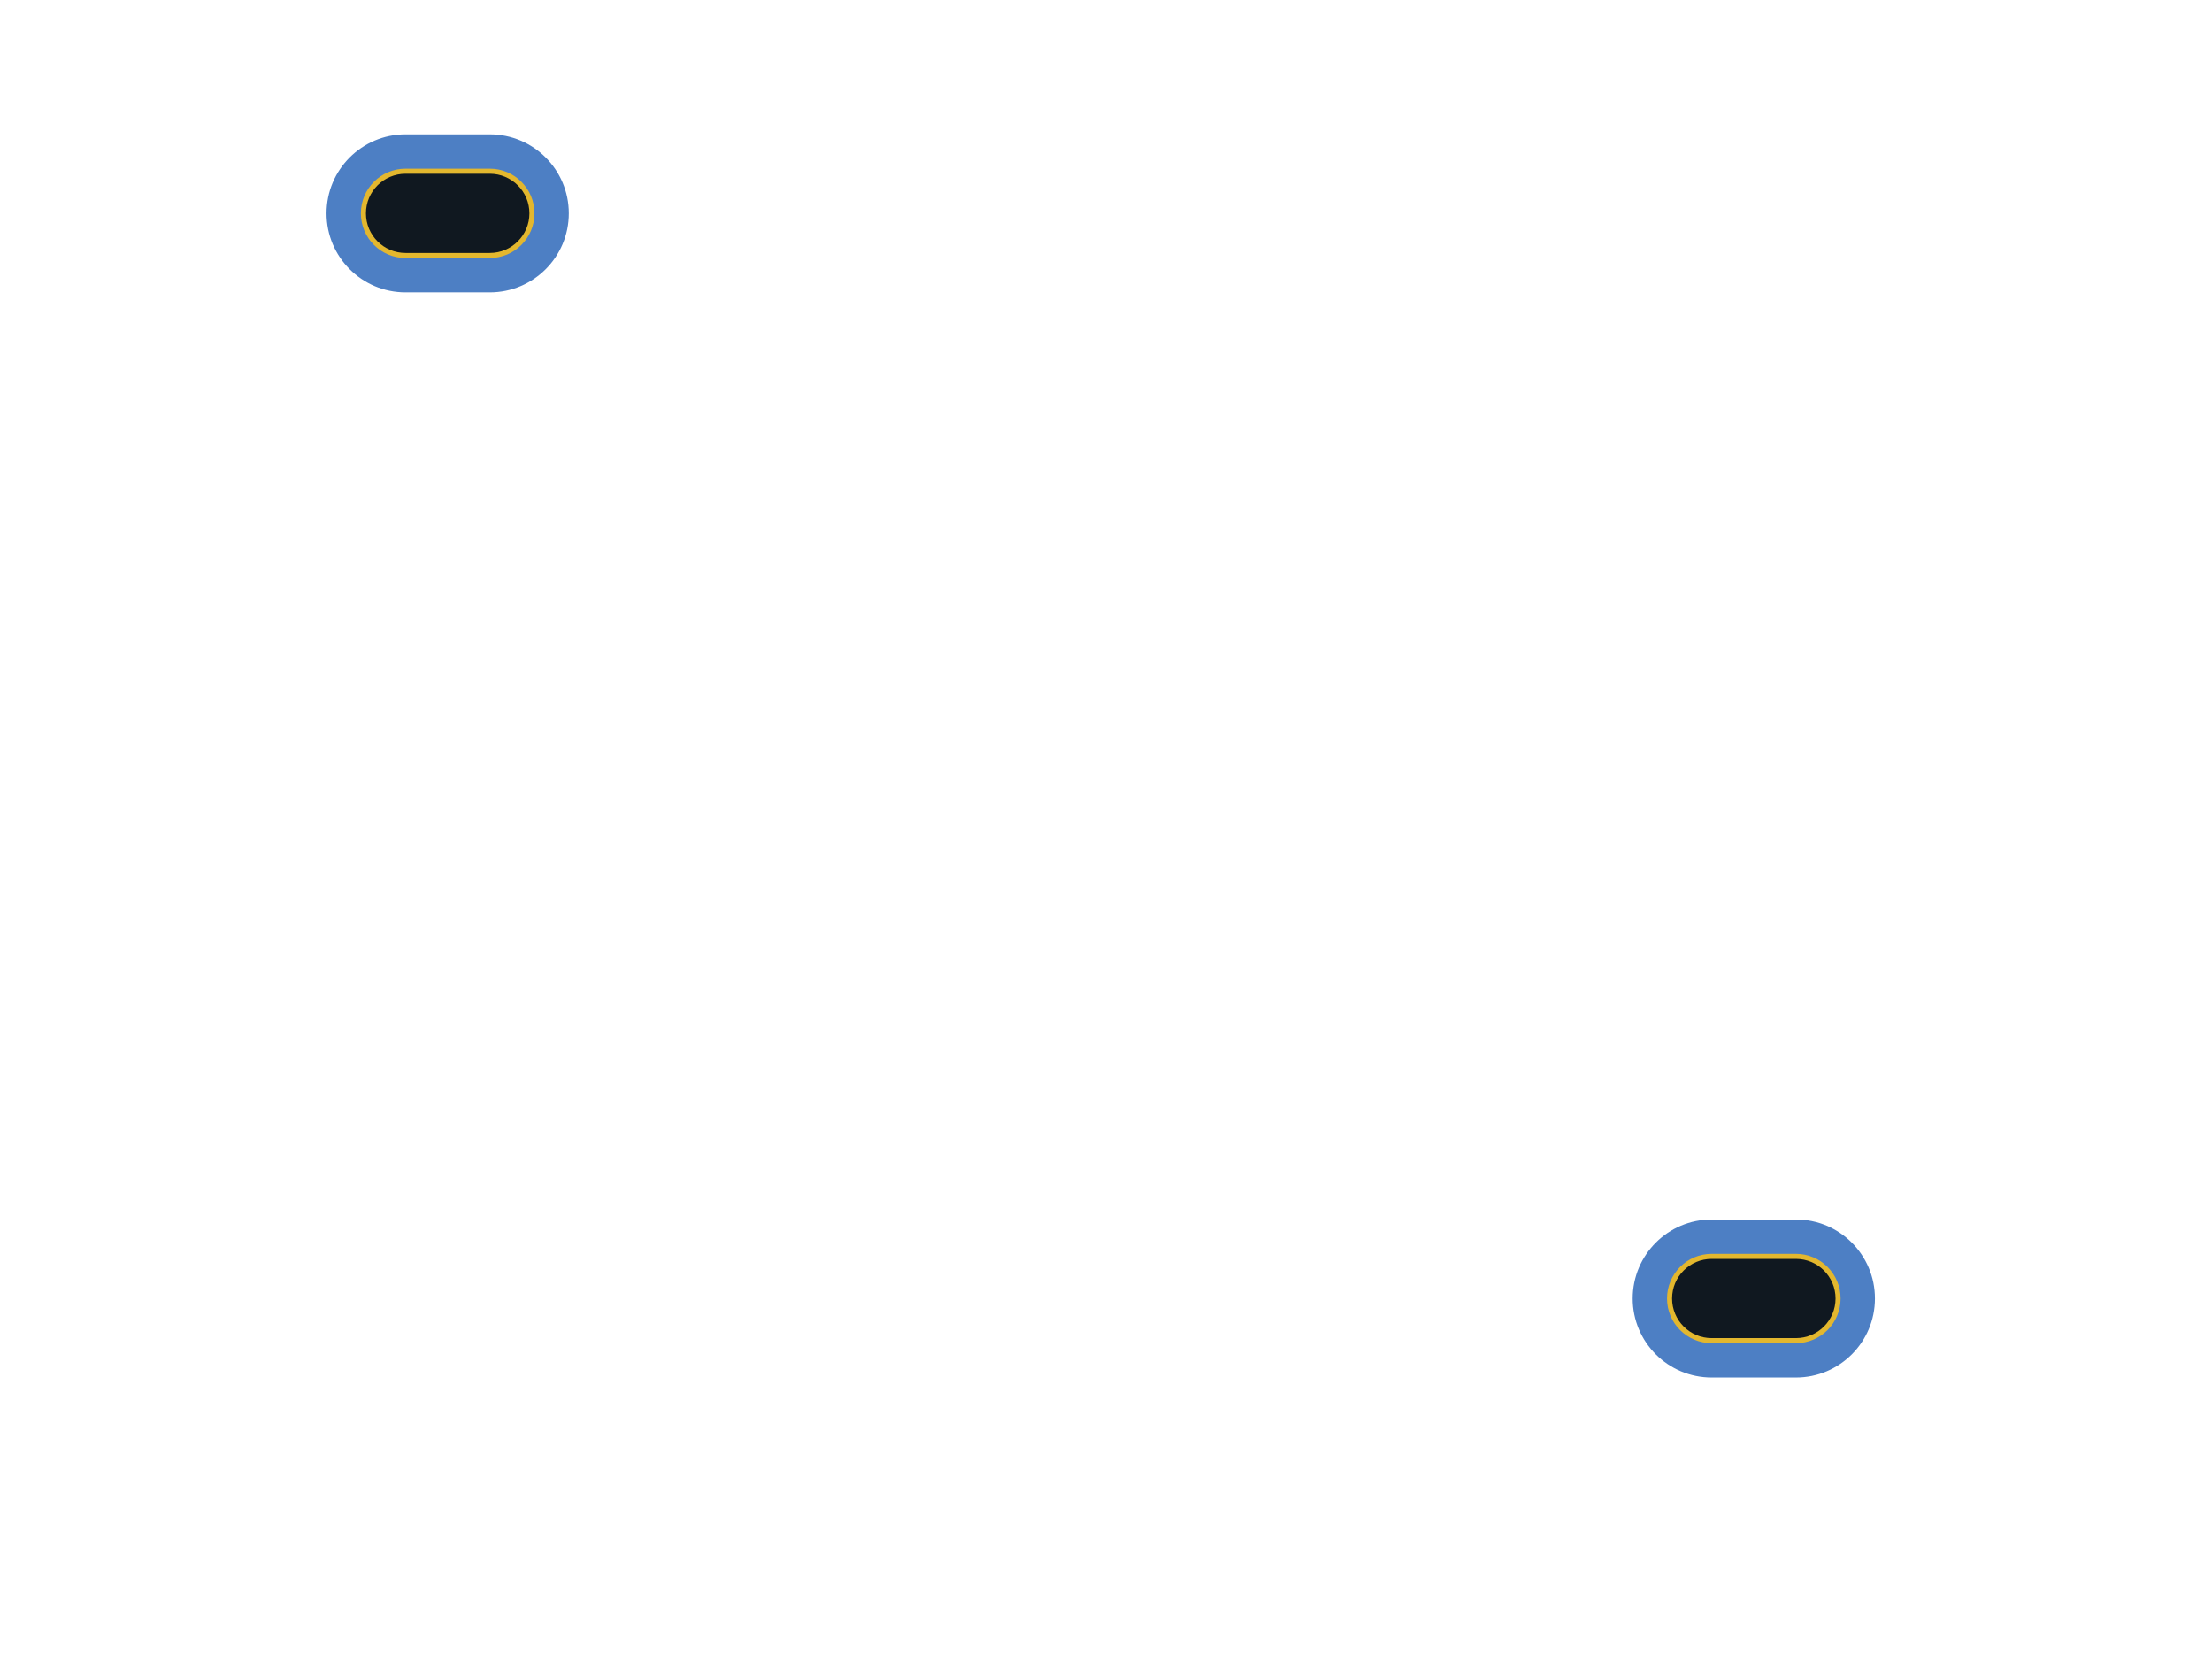
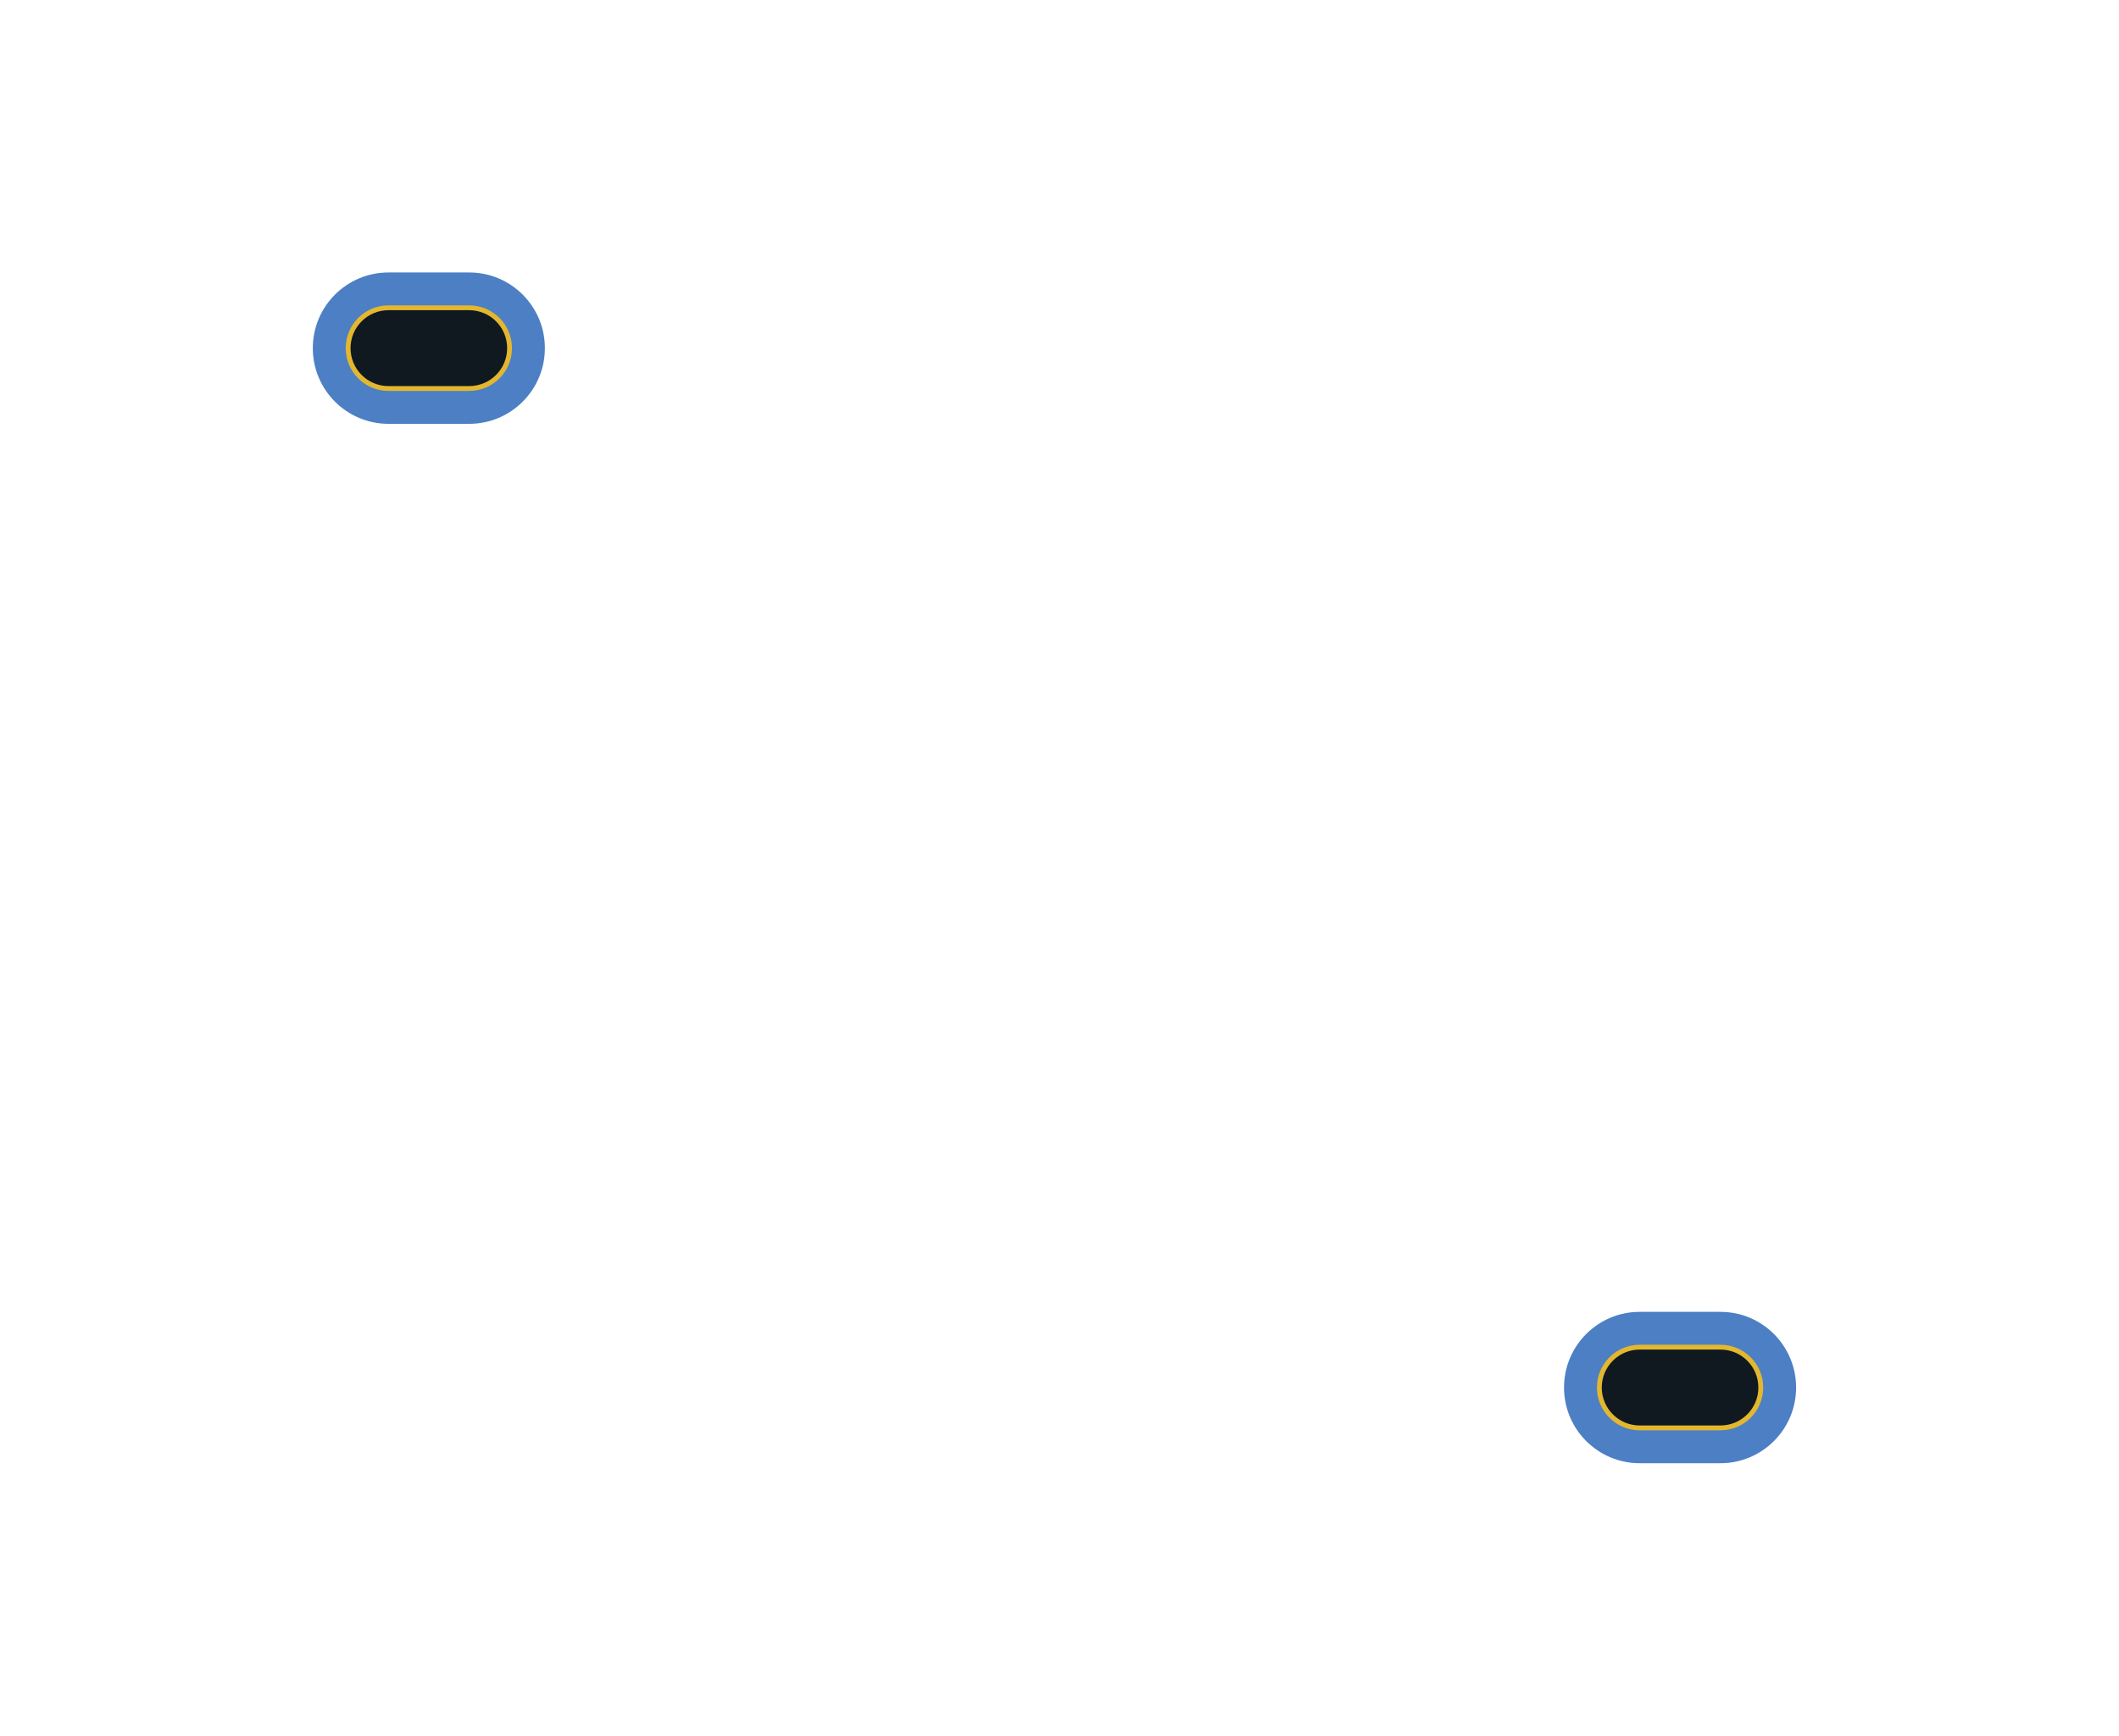
- <svg xmlns="http://www.w3.org/2000/svg" viewBox="-10.5 -7.175 21 15.775" width="1600" height="1201.905">
+ <svg xmlns="http://www.w3.org/2000/svg" viewBox="-10.5 -8.6 21 17.2" width="1600" height="1310.476">
  <g data-layer="B.Cu">
    <g transform="translate(-6.25 -5.15)" class="pad" data-pad="1">
      <path d="M-0.4 -0.75H0.4A0.75 0.75 0 0 1 1.15 0V0A0.75 0.75 0 0 1 0.4 0.75H-0.4A0.75 0.75 0 0 1 -1.15 0V0A0.75 0.75 0 0 1 -0.4 -0.75Z" fill="#4D7FC4" />
    </g>
    <g transform="translate(6.15 5.15)" class="pad" data-pad="1">
      <path d="M-0.4 -0.75H0.4A0.75 0.75 0 0 1 1.15 0V0A0.75 0.75 0 0 1 0.4 0.75H-0.4A0.75 0.75 0 0 1 -1.15 0V0A0.75 0.75 0 0 1 -0.4 -0.75Z" fill="#4D7FC4" />
    </g>
    <g transform="translate(-6.25 -5.15)">
      <path d="M-0.4 -0.4H0.4A0.4 0.4 0 0 1 0.8 0V0A0.4 0.4 0 0 1 0.4 0.4H-0.4A0.4 0.4 0 0 1 -0.8 0V0A0.4 0.4 0 0 1 -0.4 -0.4Z" fill="#101820" stroke="#E3B72E" stroke-width="0.048" />
    </g>
    <g transform="translate(6.15 5.15)">
      <path d="M-0.4 -0.4H0.4A0.4 0.4 0 0 1 0.8 0V0A0.4 0.4 0 0 1 0.4 0.4H-0.4A0.4 0.4 0 0 1 -0.8 0V0A0.4 0.4 0 0 1 -0.4 -0.4Z" fill="#101820" stroke="#E3B72E" stroke-width="0.048" />
    </g>
  </g>
</svg>
